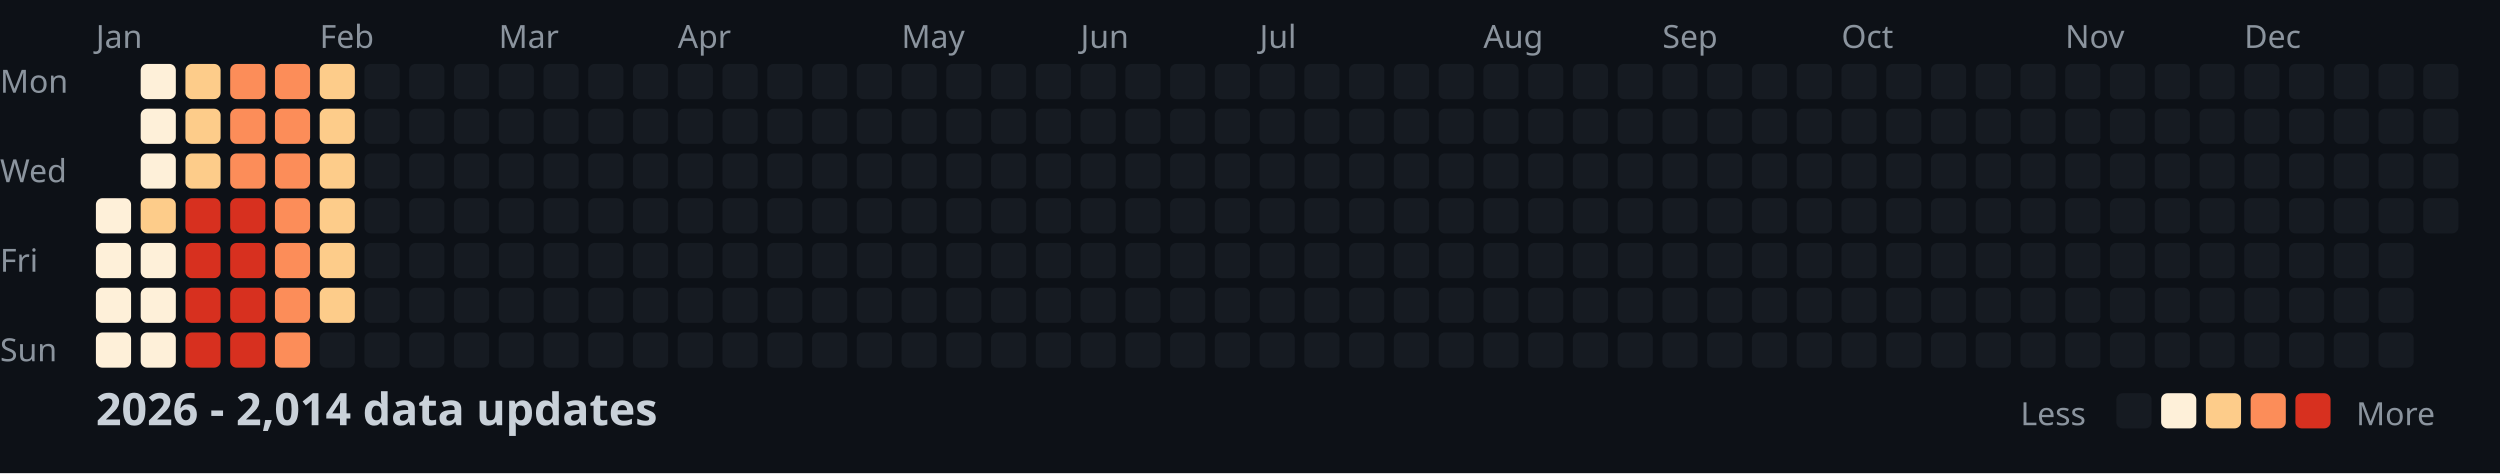
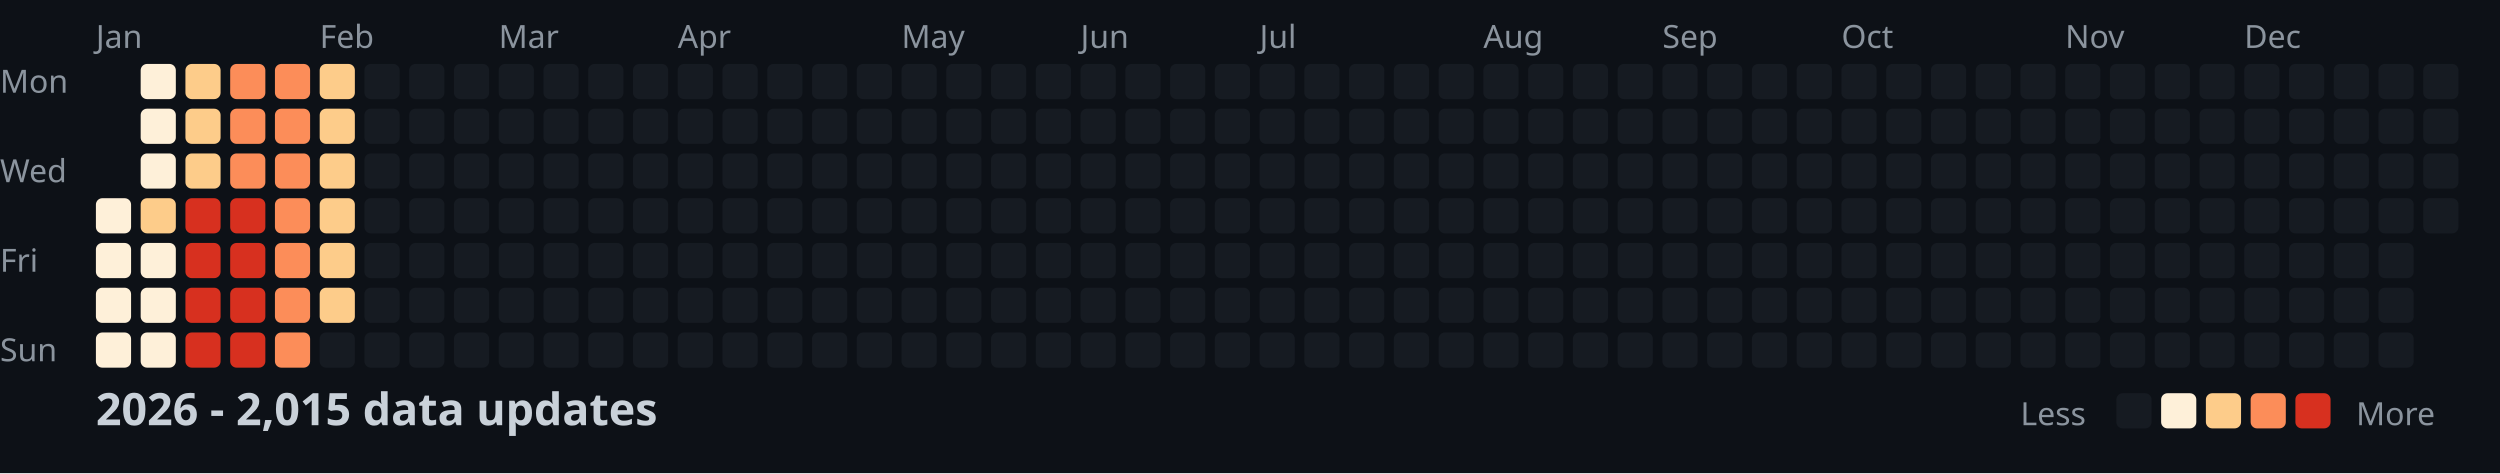
<svg xmlns="http://www.w3.org/2000/svg" width="782" height="148">
  <style>
    .month { font: 10px sans-serif; fill: #8b949e; }
    .day { font: 10px sans-serif; fill: #8b949e; }
    .title { font: bold 14px sans-serif; fill: #c9d1d9; }
    .legend { font: 10px sans-serif; fill: #8b949e; }
  </style>
  <rect width="100%" height="100%" fill="#0d1117" />
  <text x="0" y="29" class="day">Mon</text>
  <text x="0" y="57" class="day">Wed</text>
  <text x="0" y="85" class="day">Fri</text>
  <text x="0" y="113" class="day">Sun</text>
  <text x="30" y="15" class="month">Jan</text>
  <text x="100" y="15" class="month">Feb</text>
  <text x="156" y="15" class="month">Mar</text>
  <text x="212" y="15" class="month">Apr</text>
  <text x="282" y="15" class="month">May</text>
  <text x="338" y="15" class="month">Jun</text>
  <text x="394" y="15" class="month">Jul</text>
  <text x="464" y="15" class="month">Aug</text>
  <text x="520" y="15" class="month">Sep</text>
  <text x="576" y="15" class="month">Oct</text>
  <text x="646" y="15" class="month">Nov</text>
  <text x="702" y="15" class="month">Dec</text>
  <rect x="30" y="62" width="11" height="11" fill="#fef0d9" rx="2" />
  <rect x="30" y="76" width="11" height="11" fill="#fef0d9" rx="2" />
  <rect x="30" y="90" width="11" height="11" fill="#fef0d9" rx="2" />
  <rect x="30" y="104" width="11" height="11" fill="#fef0d9" rx="2" />
  <rect x="44" y="20" width="11" height="11" fill="#fef0d9" rx="2" />
  <rect x="44" y="34" width="11" height="11" fill="#fef0d9" rx="2" />
  <rect x="44" y="48" width="11" height="11" fill="#fef0d9" rx="2" />
  <rect x="44" y="62" width="11" height="11" fill="#fdcc8a" rx="2" />
  <rect x="44" y="76" width="11" height="11" fill="#fef0d9" rx="2" />
  <rect x="44" y="90" width="11" height="11" fill="#fef0d9" rx="2" />
  <rect x="44" y="104" width="11" height="11" fill="#fef0d9" rx="2" />
  <rect x="58" y="20" width="11" height="11" fill="#fdcc8a" rx="2" />
  <rect x="58" y="34" width="11" height="11" fill="#fdcc8a" rx="2" />
  <rect x="58" y="48" width="11" height="11" fill="#fdcc8a" rx="2" />
  <rect x="58" y="62" width="11" height="11" fill="#d7301f" rx="2" />
  <rect x="58" y="76" width="11" height="11" fill="#d7301f" rx="2" />
  <rect x="58" y="90" width="11" height="11" fill="#d7301f" rx="2" />
  <rect x="58" y="104" width="11" height="11" fill="#d7301f" rx="2" />
  <rect x="72" y="20" width="11" height="11" fill="#fc8d59" rx="2" />
  <rect x="72" y="34" width="11" height="11" fill="#fc8d59" rx="2" />
  <rect x="72" y="48" width="11" height="11" fill="#fc8d59" rx="2" />
  <rect x="72" y="62" width="11" height="11" fill="#d7301f" rx="2" />
  <rect x="72" y="76" width="11" height="11" fill="#d7301f" rx="2" />
  <rect x="72" y="90" width="11" height="11" fill="#d7301f" rx="2" />
  <rect x="72" y="104" width="11" height="11" fill="#d7301f" rx="2" />
  <rect x="86" y="20" width="11" height="11" fill="#fc8d59" rx="2" />
  <rect x="86" y="34" width="11" height="11" fill="#fc8d59" rx="2" />
  <rect x="86" y="48" width="11" height="11" fill="#fc8d59" rx="2" />
  <rect x="86" y="62" width="11" height="11" fill="#fc8d59" rx="2" />
  <rect x="86" y="76" width="11" height="11" fill="#fc8d59" rx="2" />
  <rect x="86" y="90" width="11" height="11" fill="#fc8d59" rx="2" />
  <rect x="86" y="104" width="11" height="11" fill="#fc8d59" rx="2" />
  <rect x="100" y="20" width="11" height="11" fill="#fdcc8a" rx="2" />
  <rect x="100" y="34" width="11" height="11" fill="#fdcc8a" rx="2" />
  <rect x="100" y="48" width="11" height="11" fill="#fdcc8a" rx="2" />
  <rect x="100" y="62" width="11" height="11" fill="#fdcc8a" rx="2" />
  <rect x="100" y="76" width="11" height="11" fill="#fdcc8a" rx="2" />
  <rect x="100" y="90" width="11" height="11" fill="#fdcc8a" rx="2" />
  <rect x="100" y="104" width="11" height="11" fill="#161b22" rx="2" />
  <rect x="114" y="20" width="11" height="11" fill="#161b22" rx="2" />
  <rect x="114" y="34" width="11" height="11" fill="#161b22" rx="2" />
  <rect x="114" y="48" width="11" height="11" fill="#161b22" rx="2" />
  <rect x="114" y="62" width="11" height="11" fill="#161b22" rx="2" />
  <rect x="114" y="76" width="11" height="11" fill="#161b22" rx="2" />
  <rect x="114" y="90" width="11" height="11" fill="#161b22" rx="2" />
  <rect x="114" y="104" width="11" height="11" fill="#161b22" rx="2" />
  <rect x="128" y="20" width="11" height="11" fill="#161b22" rx="2" />
  <rect x="128" y="34" width="11" height="11" fill="#161b22" rx="2" />
  <rect x="128" y="48" width="11" height="11" fill="#161b22" rx="2" />
  <rect x="128" y="62" width="11" height="11" fill="#161b22" rx="2" />
  <rect x="128" y="76" width="11" height="11" fill="#161b22" rx="2" />
  <rect x="128" y="90" width="11" height="11" fill="#161b22" rx="2" />
  <rect x="128" y="104" width="11" height="11" fill="#161b22" rx="2" />
  <rect x="142" y="20" width="11" height="11" fill="#161b22" rx="2" />
  <rect x="142" y="34" width="11" height="11" fill="#161b22" rx="2" />
  <rect x="142" y="48" width="11" height="11" fill="#161b22" rx="2" />
  <rect x="142" y="62" width="11" height="11" fill="#161b22" rx="2" />
  <rect x="142" y="76" width="11" height="11" fill="#161b22" rx="2" />
  <rect x="142" y="90" width="11" height="11" fill="#161b22" rx="2" />
  <rect x="142" y="104" width="11" height="11" fill="#161b22" rx="2" />
  <rect x="156" y="20" width="11" height="11" fill="#161b22" rx="2" />
  <rect x="156" y="34" width="11" height="11" fill="#161b22" rx="2" />
  <rect x="156" y="48" width="11" height="11" fill="#161b22" rx="2" />
  <rect x="156" y="62" width="11" height="11" fill="#161b22" rx="2" />
  <rect x="156" y="76" width="11" height="11" fill="#161b22" rx="2" />
  <rect x="156" y="90" width="11" height="11" fill="#161b22" rx="2" />
  <rect x="156" y="104" width="11" height="11" fill="#161b22" rx="2" />
  <rect x="170" y="20" width="11" height="11" fill="#161b22" rx="2" />
  <rect x="170" y="34" width="11" height="11" fill="#161b22" rx="2" />
  <rect x="170" y="48" width="11" height="11" fill="#161b22" rx="2" />
  <rect x="170" y="62" width="11" height="11" fill="#161b22" rx="2" />
  <rect x="170" y="76" width="11" height="11" fill="#161b22" rx="2" />
  <rect x="170" y="90" width="11" height="11" fill="#161b22" rx="2" />
  <rect x="170" y="104" width="11" height="11" fill="#161b22" rx="2" />
  <rect x="184" y="20" width="11" height="11" fill="#161b22" rx="2" />
  <rect x="184" y="34" width="11" height="11" fill="#161b22" rx="2" />
  <rect x="184" y="48" width="11" height="11" fill="#161b22" rx="2" />
  <rect x="184" y="62" width="11" height="11" fill="#161b22" rx="2" />
  <rect x="184" y="76" width="11" height="11" fill="#161b22" rx="2" />
  <rect x="184" y="90" width="11" height="11" fill="#161b22" rx="2" />
  <rect x="184" y="104" width="11" height="11" fill="#161b22" rx="2" />
  <rect x="198" y="20" width="11" height="11" fill="#161b22" rx="2" />
  <rect x="198" y="34" width="11" height="11" fill="#161b22" rx="2" />
  <rect x="198" y="48" width="11" height="11" fill="#161b22" rx="2" />
  <rect x="198" y="62" width="11" height="11" fill="#161b22" rx="2" />
  <rect x="198" y="76" width="11" height="11" fill="#161b22" rx="2" />
  <rect x="198" y="90" width="11" height="11" fill="#161b22" rx="2" />
  <rect x="198" y="104" width="11" height="11" fill="#161b22" rx="2" />
  <rect x="212" y="20" width="11" height="11" fill="#161b22" rx="2" />
  <rect x="212" y="34" width="11" height="11" fill="#161b22" rx="2" />
  <rect x="212" y="48" width="11" height="11" fill="#161b22" rx="2" />
  <rect x="212" y="62" width="11" height="11" fill="#161b22" rx="2" />
  <rect x="212" y="76" width="11" height="11" fill="#161b22" rx="2" />
  <rect x="212" y="90" width="11" height="11" fill="#161b22" rx="2" />
  <rect x="212" y="104" width="11" height="11" fill="#161b22" rx="2" />
  <rect x="226" y="20" width="11" height="11" fill="#161b22" rx="2" />
  <rect x="226" y="34" width="11" height="11" fill="#161b22" rx="2" />
  <rect x="226" y="48" width="11" height="11" fill="#161b22" rx="2" />
  <rect x="226" y="62" width="11" height="11" fill="#161b22" rx="2" />
  <rect x="226" y="76" width="11" height="11" fill="#161b22" rx="2" />
  <rect x="226" y="90" width="11" height="11" fill="#161b22" rx="2" />
  <rect x="226" y="104" width="11" height="11" fill="#161b22" rx="2" />
  <rect x="240" y="20" width="11" height="11" fill="#161b22" rx="2" />
  <rect x="240" y="34" width="11" height="11" fill="#161b22" rx="2" />
  <rect x="240" y="48" width="11" height="11" fill="#161b22" rx="2" />
  <rect x="240" y="62" width="11" height="11" fill="#161b22" rx="2" />
  <rect x="240" y="76" width="11" height="11" fill="#161b22" rx="2" />
  <rect x="240" y="90" width="11" height="11" fill="#161b22" rx="2" />
  <rect x="240" y="104" width="11" height="11" fill="#161b22" rx="2" />
  <rect x="254" y="20" width="11" height="11" fill="#161b22" rx="2" />
  <rect x="254" y="34" width="11" height="11" fill="#161b22" rx="2" />
  <rect x="254" y="48" width="11" height="11" fill="#161b22" rx="2" />
  <rect x="254" y="62" width="11" height="11" fill="#161b22" rx="2" />
  <rect x="254" y="76" width="11" height="11" fill="#161b22" rx="2" />
  <rect x="254" y="90" width="11" height="11" fill="#161b22" rx="2" />
  <rect x="254" y="104" width="11" height="11" fill="#161b22" rx="2" />
  <rect x="268" y="20" width="11" height="11" fill="#161b22" rx="2" />
  <rect x="268" y="34" width="11" height="11" fill="#161b22" rx="2" />
  <rect x="268" y="48" width="11" height="11" fill="#161b22" rx="2" />
  <rect x="268" y="62" width="11" height="11" fill="#161b22" rx="2" />
  <rect x="268" y="76" width="11" height="11" fill="#161b22" rx="2" />
  <rect x="268" y="90" width="11" height="11" fill="#161b22" rx="2" />
  <rect x="268" y="104" width="11" height="11" fill="#161b22" rx="2" />
  <rect x="282" y="20" width="11" height="11" fill="#161b22" rx="2" />
  <rect x="282" y="34" width="11" height="11" fill="#161b22" rx="2" />
  <rect x="282" y="48" width="11" height="11" fill="#161b22" rx="2" />
  <rect x="282" y="62" width="11" height="11" fill="#161b22" rx="2" />
  <rect x="282" y="76" width="11" height="11" fill="#161b22" rx="2" />
  <rect x="282" y="90" width="11" height="11" fill="#161b22" rx="2" />
  <rect x="282" y="104" width="11" height="11" fill="#161b22" rx="2" />
  <rect x="296" y="20" width="11" height="11" fill="#161b22" rx="2" />
  <rect x="296" y="34" width="11" height="11" fill="#161b22" rx="2" />
  <rect x="296" y="48" width="11" height="11" fill="#161b22" rx="2" />
  <rect x="296" y="62" width="11" height="11" fill="#161b22" rx="2" />
  <rect x="296" y="76" width="11" height="11" fill="#161b22" rx="2" />
  <rect x="296" y="90" width="11" height="11" fill="#161b22" rx="2" />
  <rect x="296" y="104" width="11" height="11" fill="#161b22" rx="2" />
  <rect x="310" y="20" width="11" height="11" fill="#161b22" rx="2" />
  <rect x="310" y="34" width="11" height="11" fill="#161b22" rx="2" />
  <rect x="310" y="48" width="11" height="11" fill="#161b22" rx="2" />
  <rect x="310" y="62" width="11" height="11" fill="#161b22" rx="2" />
  <rect x="310" y="76" width="11" height="11" fill="#161b22" rx="2" />
  <rect x="310" y="90" width="11" height="11" fill="#161b22" rx="2" />
  <rect x="310" y="104" width="11" height="11" fill="#161b22" rx="2" />
  <rect x="324" y="20" width="11" height="11" fill="#161b22" rx="2" />
  <rect x="324" y="34" width="11" height="11" fill="#161b22" rx="2" />
  <rect x="324" y="48" width="11" height="11" fill="#161b22" rx="2" />
  <rect x="324" y="62" width="11" height="11" fill="#161b22" rx="2" />
  <rect x="324" y="76" width="11" height="11" fill="#161b22" rx="2" />
  <rect x="324" y="90" width="11" height="11" fill="#161b22" rx="2" />
  <rect x="324" y="104" width="11" height="11" fill="#161b22" rx="2" />
  <rect x="338" y="20" width="11" height="11" fill="#161b22" rx="2" />
  <rect x="338" y="34" width="11" height="11" fill="#161b22" rx="2" />
  <rect x="338" y="48" width="11" height="11" fill="#161b22" rx="2" />
  <rect x="338" y="62" width="11" height="11" fill="#161b22" rx="2" />
  <rect x="338" y="76" width="11" height="11" fill="#161b22" rx="2" />
  <rect x="338" y="90" width="11" height="11" fill="#161b22" rx="2" />
  <rect x="338" y="104" width="11" height="11" fill="#161b22" rx="2" />
  <rect x="352" y="20" width="11" height="11" fill="#161b22" rx="2" />
  <rect x="352" y="34" width="11" height="11" fill="#161b22" rx="2" />
  <rect x="352" y="48" width="11" height="11" fill="#161b22" rx="2" />
  <rect x="352" y="62" width="11" height="11" fill="#161b22" rx="2" />
  <rect x="352" y="76" width="11" height="11" fill="#161b22" rx="2" />
  <rect x="352" y="90" width="11" height="11" fill="#161b22" rx="2" />
  <rect x="352" y="104" width="11" height="11" fill="#161b22" rx="2" />
  <rect x="366" y="20" width="11" height="11" fill="#161b22" rx="2" />
  <rect x="366" y="34" width="11" height="11" fill="#161b22" rx="2" />
  <rect x="366" y="48" width="11" height="11" fill="#161b22" rx="2" />
  <rect x="366" y="62" width="11" height="11" fill="#161b22" rx="2" />
  <rect x="366" y="76" width="11" height="11" fill="#161b22" rx="2" />
  <rect x="366" y="90" width="11" height="11" fill="#161b22" rx="2" />
  <rect x="366" y="104" width="11" height="11" fill="#161b22" rx="2" />
  <rect x="380" y="20" width="11" height="11" fill="#161b22" rx="2" />
  <rect x="380" y="34" width="11" height="11" fill="#161b22" rx="2" />
  <rect x="380" y="48" width="11" height="11" fill="#161b22" rx="2" />
  <rect x="380" y="62" width="11" height="11" fill="#161b22" rx="2" />
  <rect x="380" y="76" width="11" height="11" fill="#161b22" rx="2" />
  <rect x="380" y="90" width="11" height="11" fill="#161b22" rx="2" />
  <rect x="380" y="104" width="11" height="11" fill="#161b22" rx="2" />
  <rect x="394" y="20" width="11" height="11" fill="#161b22" rx="2" />
  <rect x="394" y="34" width="11" height="11" fill="#161b22" rx="2" />
  <rect x="394" y="48" width="11" height="11" fill="#161b22" rx="2" />
  <rect x="394" y="62" width="11" height="11" fill="#161b22" rx="2" />
  <rect x="394" y="76" width="11" height="11" fill="#161b22" rx="2" />
  <rect x="394" y="90" width="11" height="11" fill="#161b22" rx="2" />
  <rect x="394" y="104" width="11" height="11" fill="#161b22" rx="2" />
  <rect x="408" y="20" width="11" height="11" fill="#161b22" rx="2" />
  <rect x="408" y="34" width="11" height="11" fill="#161b22" rx="2" />
  <rect x="408" y="48" width="11" height="11" fill="#161b22" rx="2" />
  <rect x="408" y="62" width="11" height="11" fill="#161b22" rx="2" />
  <rect x="408" y="76" width="11" height="11" fill="#161b22" rx="2" />
  <rect x="408" y="90" width="11" height="11" fill="#161b22" rx="2" />
  <rect x="408" y="104" width="11" height="11" fill="#161b22" rx="2" />
  <rect x="422" y="20" width="11" height="11" fill="#161b22" rx="2" />
  <rect x="422" y="34" width="11" height="11" fill="#161b22" rx="2" />
  <rect x="422" y="48" width="11" height="11" fill="#161b22" rx="2" />
  <rect x="422" y="62" width="11" height="11" fill="#161b22" rx="2" />
  <rect x="422" y="76" width="11" height="11" fill="#161b22" rx="2" />
  <rect x="422" y="90" width="11" height="11" fill="#161b22" rx="2" />
  <rect x="422" y="104" width="11" height="11" fill="#161b22" rx="2" />
  <rect x="436" y="20" width="11" height="11" fill="#161b22" rx="2" />
  <rect x="436" y="34" width="11" height="11" fill="#161b22" rx="2" />
  <rect x="436" y="48" width="11" height="11" fill="#161b22" rx="2" />
  <rect x="436" y="62" width="11" height="11" fill="#161b22" rx="2" />
  <rect x="436" y="76" width="11" height="11" fill="#161b22" rx="2" />
  <rect x="436" y="90" width="11" height="11" fill="#161b22" rx="2" />
  <rect x="436" y="104" width="11" height="11" fill="#161b22" rx="2" />
  <rect x="450" y="20" width="11" height="11" fill="#161b22" rx="2" />
  <rect x="450" y="34" width="11" height="11" fill="#161b22" rx="2" />
  <rect x="450" y="48" width="11" height="11" fill="#161b22" rx="2" />
  <rect x="450" y="62" width="11" height="11" fill="#161b22" rx="2" />
  <rect x="450" y="76" width="11" height="11" fill="#161b22" rx="2" />
  <rect x="450" y="90" width="11" height="11" fill="#161b22" rx="2" />
  <rect x="450" y="104" width="11" height="11" fill="#161b22" rx="2" />
  <rect x="464" y="20" width="11" height="11" fill="#161b22" rx="2" />
  <rect x="464" y="34" width="11" height="11" fill="#161b22" rx="2" />
  <rect x="464" y="48" width="11" height="11" fill="#161b22" rx="2" />
  <rect x="464" y="62" width="11" height="11" fill="#161b22" rx="2" />
  <rect x="464" y="76" width="11" height="11" fill="#161b22" rx="2" />
  <rect x="464" y="90" width="11" height="11" fill="#161b22" rx="2" />
  <rect x="464" y="104" width="11" height="11" fill="#161b22" rx="2" />
  <rect x="478" y="20" width="11" height="11" fill="#161b22" rx="2" />
  <rect x="478" y="34" width="11" height="11" fill="#161b22" rx="2" />
  <rect x="478" y="48" width="11" height="11" fill="#161b22" rx="2" />
  <rect x="478" y="62" width="11" height="11" fill="#161b22" rx="2" />
  <rect x="478" y="76" width="11" height="11" fill="#161b22" rx="2" />
  <rect x="478" y="90" width="11" height="11" fill="#161b22" rx="2" />
  <rect x="478" y="104" width="11" height="11" fill="#161b22" rx="2" />
  <rect x="492" y="20" width="11" height="11" fill="#161b22" rx="2" />
  <rect x="492" y="34" width="11" height="11" fill="#161b22" rx="2" />
  <rect x="492" y="48" width="11" height="11" fill="#161b22" rx="2" />
  <rect x="492" y="62" width="11" height="11" fill="#161b22" rx="2" />
  <rect x="492" y="76" width="11" height="11" fill="#161b22" rx="2" />
  <rect x="492" y="90" width="11" height="11" fill="#161b22" rx="2" />
  <rect x="492" y="104" width="11" height="11" fill="#161b22" rx="2" />
  <rect x="506" y="20" width="11" height="11" fill="#161b22" rx="2" />
  <rect x="506" y="34" width="11" height="11" fill="#161b22" rx="2" />
  <rect x="506" y="48" width="11" height="11" fill="#161b22" rx="2" />
  <rect x="506" y="62" width="11" height="11" fill="#161b22" rx="2" />
  <rect x="506" y="76" width="11" height="11" fill="#161b22" rx="2" />
  <rect x="506" y="90" width="11" height="11" fill="#161b22" rx="2" />
  <rect x="506" y="104" width="11" height="11" fill="#161b22" rx="2" />
  <rect x="520" y="20" width="11" height="11" fill="#161b22" rx="2" />
  <rect x="520" y="34" width="11" height="11" fill="#161b22" rx="2" />
  <rect x="520" y="48" width="11" height="11" fill="#161b22" rx="2" />
  <rect x="520" y="62" width="11" height="11" fill="#161b22" rx="2" />
  <rect x="520" y="76" width="11" height="11" fill="#161b22" rx="2" />
  <rect x="520" y="90" width="11" height="11" fill="#161b22" rx="2" />
  <rect x="520" y="104" width="11" height="11" fill="#161b22" rx="2" />
  <rect x="534" y="20" width="11" height="11" fill="#161b22" rx="2" />
  <rect x="534" y="34" width="11" height="11" fill="#161b22" rx="2" />
  <rect x="534" y="48" width="11" height="11" fill="#161b22" rx="2" />
  <rect x="534" y="62" width="11" height="11" fill="#161b22" rx="2" />
  <rect x="534" y="76" width="11" height="11" fill="#161b22" rx="2" />
  <rect x="534" y="90" width="11" height="11" fill="#161b22" rx="2" />
  <rect x="534" y="104" width="11" height="11" fill="#161b22" rx="2" />
  <rect x="548" y="20" width="11" height="11" fill="#161b22" rx="2" />
  <rect x="548" y="34" width="11" height="11" fill="#161b22" rx="2" />
  <rect x="548" y="48" width="11" height="11" fill="#161b22" rx="2" />
  <rect x="548" y="62" width="11" height="11" fill="#161b22" rx="2" />
  <rect x="548" y="76" width="11" height="11" fill="#161b22" rx="2" />
  <rect x="548" y="90" width="11" height="11" fill="#161b22" rx="2" />
  <rect x="548" y="104" width="11" height="11" fill="#161b22" rx="2" />
  <rect x="562" y="20" width="11" height="11" fill="#161b22" rx="2" />
  <rect x="562" y="34" width="11" height="11" fill="#161b22" rx="2" />
  <rect x="562" y="48" width="11" height="11" fill="#161b22" rx="2" />
  <rect x="562" y="62" width="11" height="11" fill="#161b22" rx="2" />
  <rect x="562" y="76" width="11" height="11" fill="#161b22" rx="2" />
  <rect x="562" y="90" width="11" height="11" fill="#161b22" rx="2" />
  <rect x="562" y="104" width="11" height="11" fill="#161b22" rx="2" />
  <rect x="576" y="20" width="11" height="11" fill="#161b22" rx="2" />
  <rect x="576" y="34" width="11" height="11" fill="#161b22" rx="2" />
  <rect x="576" y="48" width="11" height="11" fill="#161b22" rx="2" />
  <rect x="576" y="62" width="11" height="11" fill="#161b22" rx="2" />
  <rect x="576" y="76" width="11" height="11" fill="#161b22" rx="2" />
  <rect x="576" y="90" width="11" height="11" fill="#161b22" rx="2" />
  <rect x="576" y="104" width="11" height="11" fill="#161b22" rx="2" />
  <rect x="590" y="20" width="11" height="11" fill="#161b22" rx="2" />
  <rect x="590" y="34" width="11" height="11" fill="#161b22" rx="2" />
  <rect x="590" y="48" width="11" height="11" fill="#161b22" rx="2" />
  <rect x="590" y="62" width="11" height="11" fill="#161b22" rx="2" />
  <rect x="590" y="76" width="11" height="11" fill="#161b22" rx="2" />
  <rect x="590" y="90" width="11" height="11" fill="#161b22" rx="2" />
  <rect x="590" y="104" width="11" height="11" fill="#161b22" rx="2" />
  <rect x="604" y="20" width="11" height="11" fill="#161b22" rx="2" />
  <rect x="604" y="34" width="11" height="11" fill="#161b22" rx="2" />
  <rect x="604" y="48" width="11" height="11" fill="#161b22" rx="2" />
  <rect x="604" y="62" width="11" height="11" fill="#161b22" rx="2" />
  <rect x="604" y="76" width="11" height="11" fill="#161b22" rx="2" />
  <rect x="604" y="90" width="11" height="11" fill="#161b22" rx="2" />
  <rect x="604" y="104" width="11" height="11" fill="#161b22" rx="2" />
  <rect x="618" y="20" width="11" height="11" fill="#161b22" rx="2" />
  <rect x="618" y="34" width="11" height="11" fill="#161b22" rx="2" />
  <rect x="618" y="48" width="11" height="11" fill="#161b22" rx="2" />
  <rect x="618" y="62" width="11" height="11" fill="#161b22" rx="2" />
  <rect x="618" y="76" width="11" height="11" fill="#161b22" rx="2" />
  <rect x="618" y="90" width="11" height="11" fill="#161b22" rx="2" />
  <rect x="618" y="104" width="11" height="11" fill="#161b22" rx="2" />
  <rect x="632" y="20" width="11" height="11" fill="#161b22" rx="2" />
  <rect x="632" y="34" width="11" height="11" fill="#161b22" rx="2" />
  <rect x="632" y="48" width="11" height="11" fill="#161b22" rx="2" />
  <rect x="632" y="62" width="11" height="11" fill="#161b22" rx="2" />
  <rect x="632" y="76" width="11" height="11" fill="#161b22" rx="2" />
  <rect x="632" y="90" width="11" height="11" fill="#161b22" rx="2" />
  <rect x="632" y="104" width="11" height="11" fill="#161b22" rx="2" />
  <rect x="646" y="20" width="11" height="11" fill="#161b22" rx="2" />
  <rect x="646" y="34" width="11" height="11" fill="#161b22" rx="2" />
  <rect x="646" y="48" width="11" height="11" fill="#161b22" rx="2" />
  <rect x="646" y="62" width="11" height="11" fill="#161b22" rx="2" />
  <rect x="646" y="76" width="11" height="11" fill="#161b22" rx="2" />
  <rect x="646" y="90" width="11" height="11" fill="#161b22" rx="2" />
  <rect x="646" y="104" width="11" height="11" fill="#161b22" rx="2" />
  <rect x="660" y="20" width="11" height="11" fill="#161b22" rx="2" />
  <rect x="660" y="34" width="11" height="11" fill="#161b22" rx="2" />
  <rect x="660" y="48" width="11" height="11" fill="#161b22" rx="2" />
  <rect x="660" y="62" width="11" height="11" fill="#161b22" rx="2" />
  <rect x="660" y="76" width="11" height="11" fill="#161b22" rx="2" />
  <rect x="660" y="90" width="11" height="11" fill="#161b22" rx="2" />
  <rect x="660" y="104" width="11" height="11" fill="#161b22" rx="2" />
  <rect x="674" y="20" width="11" height="11" fill="#161b22" rx="2" />
  <rect x="674" y="34" width="11" height="11" fill="#161b22" rx="2" />
  <rect x="674" y="48" width="11" height="11" fill="#161b22" rx="2" />
  <rect x="674" y="62" width="11" height="11" fill="#161b22" rx="2" />
  <rect x="674" y="76" width="11" height="11" fill="#161b22" rx="2" />
  <rect x="674" y="90" width="11" height="11" fill="#161b22" rx="2" />
  <rect x="674" y="104" width="11" height="11" fill="#161b22" rx="2" />
  <rect x="688" y="20" width="11" height="11" fill="#161b22" rx="2" />
  <rect x="688" y="34" width="11" height="11" fill="#161b22" rx="2" />
  <rect x="688" y="48" width="11" height="11" fill="#161b22" rx="2" />
  <rect x="688" y="62" width="11" height="11" fill="#161b22" rx="2" />
  <rect x="688" y="76" width="11" height="11" fill="#161b22" rx="2" />
  <rect x="688" y="90" width="11" height="11" fill="#161b22" rx="2" />
  <rect x="688" y="104" width="11" height="11" fill="#161b22" rx="2" />
  <rect x="702" y="20" width="11" height="11" fill="#161b22" rx="2" />
  <rect x="702" y="34" width="11" height="11" fill="#161b22" rx="2" />
  <rect x="702" y="48" width="11" height="11" fill="#161b22" rx="2" />
  <rect x="702" y="62" width="11" height="11" fill="#161b22" rx="2" />
  <rect x="702" y="76" width="11" height="11" fill="#161b22" rx="2" />
  <rect x="702" y="90" width="11" height="11" fill="#161b22" rx="2" />
  <rect x="702" y="104" width="11" height="11" fill="#161b22" rx="2" />
  <rect x="716" y="20" width="11" height="11" fill="#161b22" rx="2" />
  <rect x="716" y="34" width="11" height="11" fill="#161b22" rx="2" />
  <rect x="716" y="48" width="11" height="11" fill="#161b22" rx="2" />
  <rect x="716" y="62" width="11" height="11" fill="#161b22" rx="2" />
  <rect x="716" y="76" width="11" height="11" fill="#161b22" rx="2" />
  <rect x="716" y="90" width="11" height="11" fill="#161b22" rx="2" />
  <rect x="716" y="104" width="11" height="11" fill="#161b22" rx="2" />
  <rect x="730" y="20" width="11" height="11" fill="#161b22" rx="2" />
  <rect x="730" y="34" width="11" height="11" fill="#161b22" rx="2" />
  <rect x="730" y="48" width="11" height="11" fill="#161b22" rx="2" />
  <rect x="730" y="62" width="11" height="11" fill="#161b22" rx="2" />
  <rect x="730" y="76" width="11" height="11" fill="#161b22" rx="2" />
  <rect x="730" y="90" width="11" height="11" fill="#161b22" rx="2" />
  <rect x="730" y="104" width="11" height="11" fill="#161b22" rx="2" />
  <rect x="744" y="20" width="11" height="11" fill="#161b22" rx="2" />
  <rect x="744" y="34" width="11" height="11" fill="#161b22" rx="2" />
  <rect x="744" y="48" width="11" height="11" fill="#161b22" rx="2" />
  <rect x="744" y="62" width="11" height="11" fill="#161b22" rx="2" />
  <rect x="744" y="76" width="11" height="11" fill="#161b22" rx="2" />
  <rect x="744" y="90" width="11" height="11" fill="#161b22" rx="2" />
  <rect x="744" y="104" width="11" height="11" fill="#161b22" rx="2" />
  <rect x="758" y="20" width="11" height="11" fill="#161b22" rx="2" />
  <rect x="758" y="34" width="11" height="11" fill="#161b22" rx="2" />
  <rect x="758" y="48" width="11" height="11" fill="#161b22" rx="2" />
  <rect x="758" y="62" width="11" height="11" fill="#161b22" rx="2" />
-   <text x="30" y="133" class="title">2026 - 2,014 data updates</text>
+   <text x="30" y="133" class="title">2026 - 2,015 data updates</text>
  <text x="632" y="133" class="legend">Less</text>
  <rect x="662" y="123" width="11" height="11" fill="#161b22" rx="2" />
  <rect x="676" y="123" width="11" height="11" fill="#fef0d9" rx="2" />
  <rect x="690" y="123" width="11" height="11" fill="#fdcc8a" rx="2" />
  <rect x="704" y="123" width="11" height="11" fill="#fc8d59" rx="2" />
  <rect x="718" y="123" width="11" height="11" fill="#d7301f" rx="2" />
  <text x="737" y="133" class="legend">More</text>
</svg>
